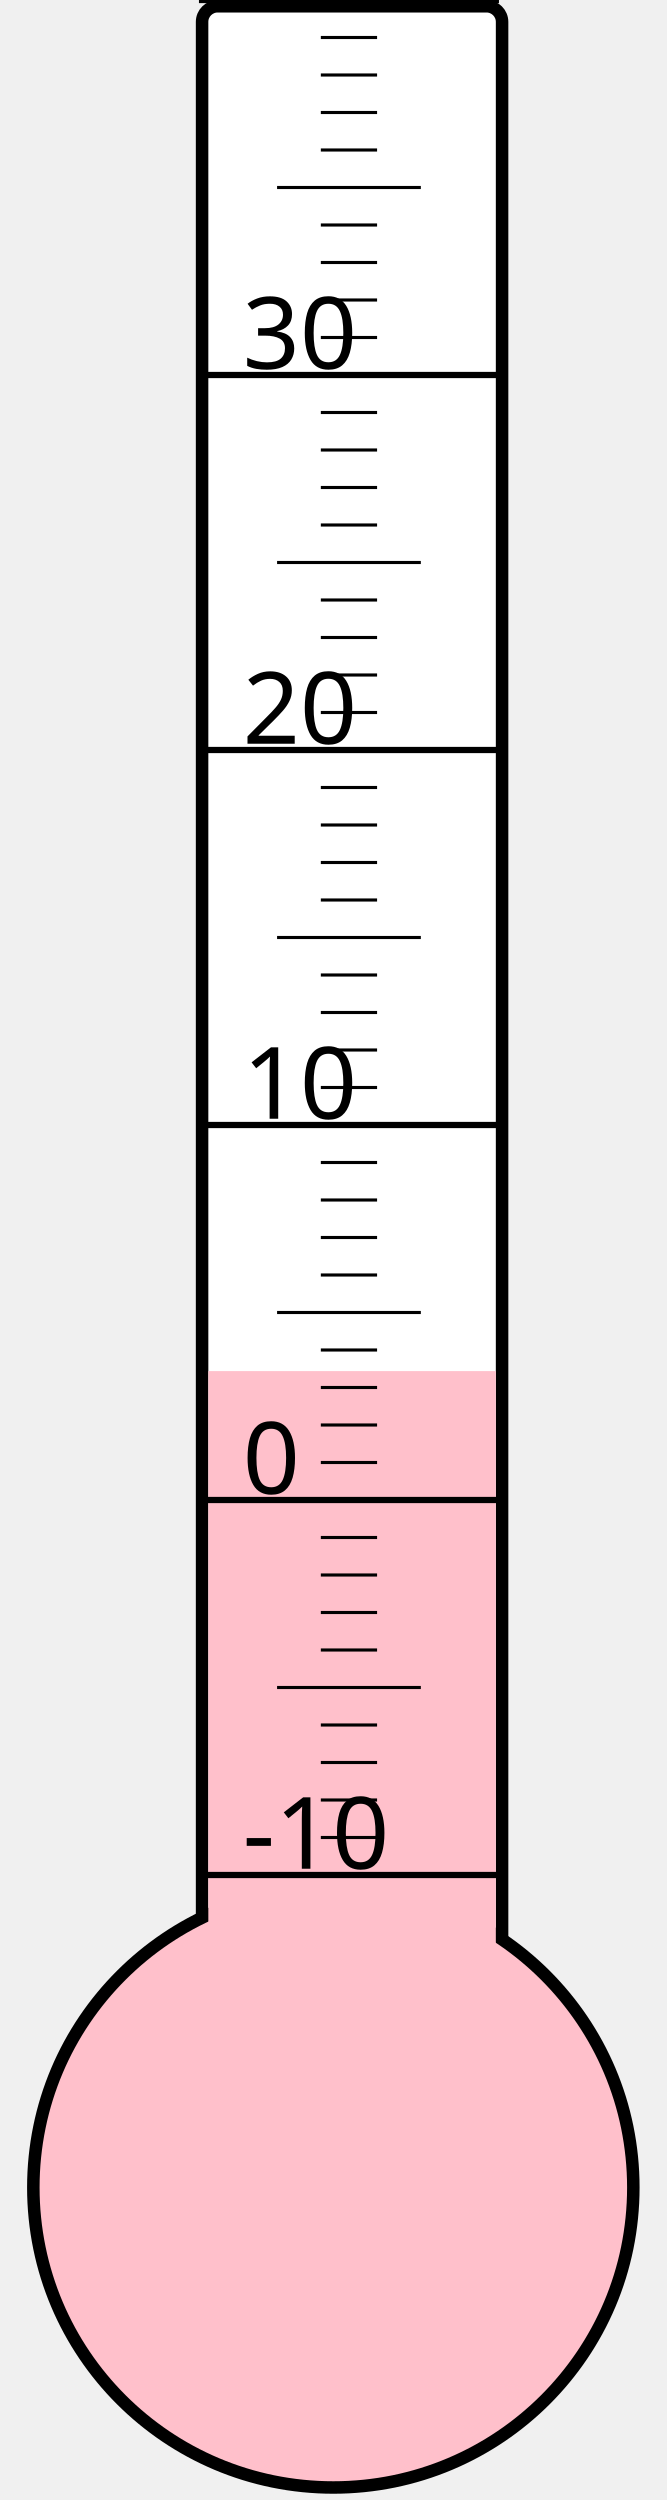
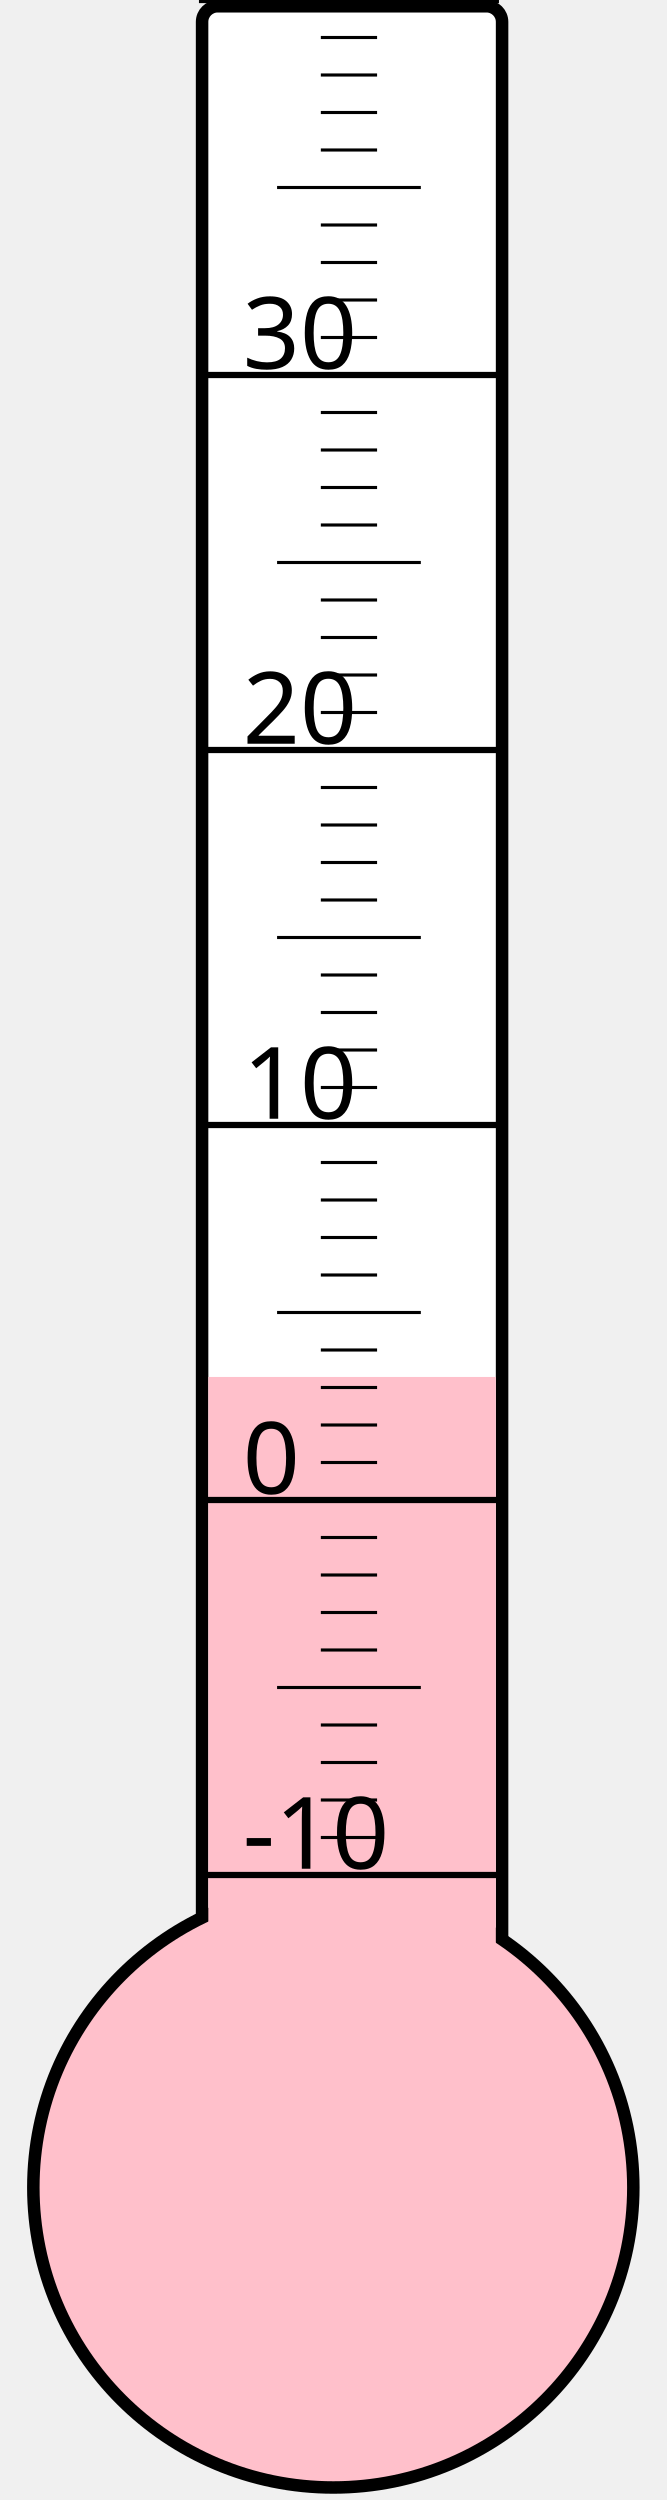
<svg xmlns="http://www.w3.org/2000/svg" width="40px" height="150px" viewBox="0 0 200 800">
  <rect width="200" height="800" x="0" y="0" style="fill: #ffffeb; fill-opacity: 0;" />
  <rect width="96" height="680" x="58" y="2" rx="5" ry="5" style="fill: white; fill-opacity: 1; stroke: black; stroke-width: 4;" />
  <circle cx="100" cy="700" r="96" style="fill: pink; stroke: black; stroke-width: 4;" />
-   <rect width="92" height="261.25" x="60" y="438.75" style="fill: pink; fill-opacity: 1; stroke-width: 0;" />
+   <rect width="92" height="259.375" x="60" y="440.625" style="fill: pink; fill-opacity: 1; stroke-width: 0;" />
  <text x="71" y="598" style="font-family: sans-serif; font-size: 24pt;">-10</text>
  <text x="71" y="478" style="font-family: sans-serif; font-size: 24pt;">0</text>
  <text x="71" y="358" style="font-family: sans-serif; font-size: 24pt;">10</text>
  <text x="71" y="238" style="font-family: sans-serif; font-size: 24pt;">20</text>
  <text x="71" y="118" style="font-family: sans-serif; font-size: 24pt;">30</text>
  <g style="stroke: black;">
    <line x1="57" y1="600" x2="153" y2="600" style="stroke-width: 2;" />
    <line x1="96" y1="588" x2="114" y2="588" style="stroke-width: 1;" />
    <line x1="96" y1="576" x2="114" y2="576" style="stroke-width: 1;" />
    <line x1="96" y1="564" x2="114" y2="564" style="stroke-width: 1;" />
    <line x1="96" y1="552" x2="114" y2="552" style="stroke-width: 1;" />
    <line x1="82" y1="540" x2="128" y2="540" style="stroke-width: 1;" />
    <line x1="96" y1="528" x2="114" y2="528" style="stroke-width: 1;" />
    <line x1="96" y1="516" x2="114" y2="516" style="stroke-width: 1;" />
    <line x1="96" y1="504" x2="114" y2="504" style="stroke-width: 1;" />
    <line x1="96" y1="492" x2="114" y2="492" style="stroke-width: 1;" />
    <line x1="57" y1="480" x2="153" y2="480" style="stroke-width: 2;" />
    <line x1="96" y1="468" x2="114" y2="468" style="stroke-width: 1;" />
    <line x1="96" y1="456" x2="114" y2="456" style="stroke-width: 1;" />
    <line x1="96" y1="444" x2="114" y2="444" style="stroke-width: 1;" />
    <line x1="96" y1="432" x2="114" y2="432" style="stroke-width: 1;" />
    <line x1="82" y1="420" x2="128" y2="420" style="stroke-width: 1;" />
    <line x1="96" y1="408" x2="114" y2="408" style="stroke-width: 1;" />
    <line x1="96" y1="396" x2="114" y2="396" style="stroke-width: 1;" />
    <line x1="96" y1="384" x2="114" y2="384" style="stroke-width: 1;" />
    <line x1="96" y1="372" x2="114" y2="372" style="stroke-width: 1;" />
    <line x1="57" y1="360" x2="153" y2="360" style="stroke-width: 2;" />
    <line x1="96" y1="348" x2="114" y2="348" style="stroke-width: 1;" />
    <line x1="96" y1="336" x2="114" y2="336" style="stroke-width: 1;" />
    <line x1="96" y1="324" x2="114" y2="324" style="stroke-width: 1;" />
    <line x1="96" y1="312" x2="114" y2="312" style="stroke-width: 1;" />
    <line x1="82" y1="300" x2="128" y2="300" style="stroke-width: 1;" />
    <line x1="96" y1="288" x2="114" y2="288" style="stroke-width: 1;" />
    <line x1="96" y1="276" x2="114" y2="276" style="stroke-width: 1;" />
    <line x1="96" y1="264" x2="114" y2="264" style="stroke-width: 1;" />
    <line x1="96" y1="252" x2="114" y2="252" style="stroke-width: 1;" />
    <line x1="57" y1="240" x2="153" y2="240" style="stroke-width: 2;" />
    <line x1="96" y1="228" x2="114" y2="228" style="stroke-width: 1;" />
    <line x1="96" y1="216" x2="114" y2="216" style="stroke-width: 1;" />
    <line x1="96" y1="204" x2="114" y2="204" style="stroke-width: 1;" />
    <line x1="96" y1="192" x2="114" y2="192" style="stroke-width: 1;" />
    <line x1="82" y1="180" x2="128" y2="180" style="stroke-width: 1;" />
    <line x1="96" y1="168" x2="114" y2="168" style="stroke-width: 1;" />
    <line x1="96" y1="156" x2="114" y2="156" style="stroke-width: 1;" />
    <line x1="96" y1="144" x2="114" y2="144" style="stroke-width: 1;" />
    <line x1="96" y1="132" x2="114" y2="132" style="stroke-width: 1;" />
    <line x1="57" y1="120" x2="153" y2="120" style="stroke-width: 2;" />
    <line x1="96" y1="108" x2="114" y2="108" style="stroke-width: 1;" />
    <line x1="96" y1="96" x2="114" y2="96" style="stroke-width: 1;" />
    <line x1="96" y1="84" x2="114" y2="84" style="stroke-width: 1;" />
    <line x1="96" y1="72" x2="114" y2="72" style="stroke-width: 1;" />
    <line x1="82" y1="60" x2="128" y2="60" style="stroke-width: 1;" />
    <line x1="96" y1="48" x2="114" y2="48" style="stroke-width: 1;" />
    <line x1="96" y1="36" x2="114" y2="36" style="stroke-width: 1;" />
    <line x1="96" y1="24" x2="114" y2="24" style="stroke-width: 1;" />
    <line x1="96" y1="12" x2="114" y2="12" style="stroke-width: 1;" />
    <line x1="57" y1="0" x2="153" y2="0" style="stroke-width: 2;" />
  </g>
</svg>
